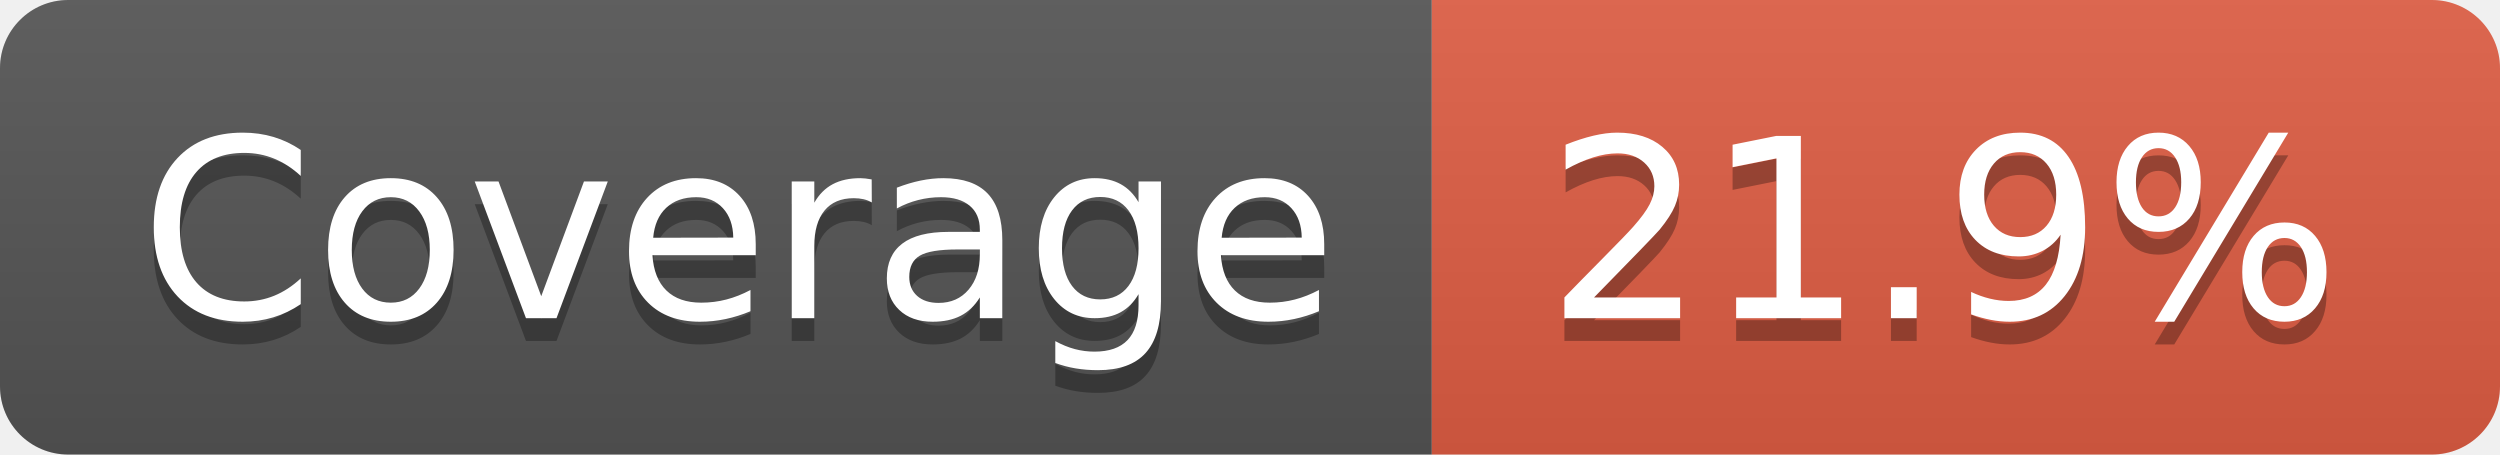
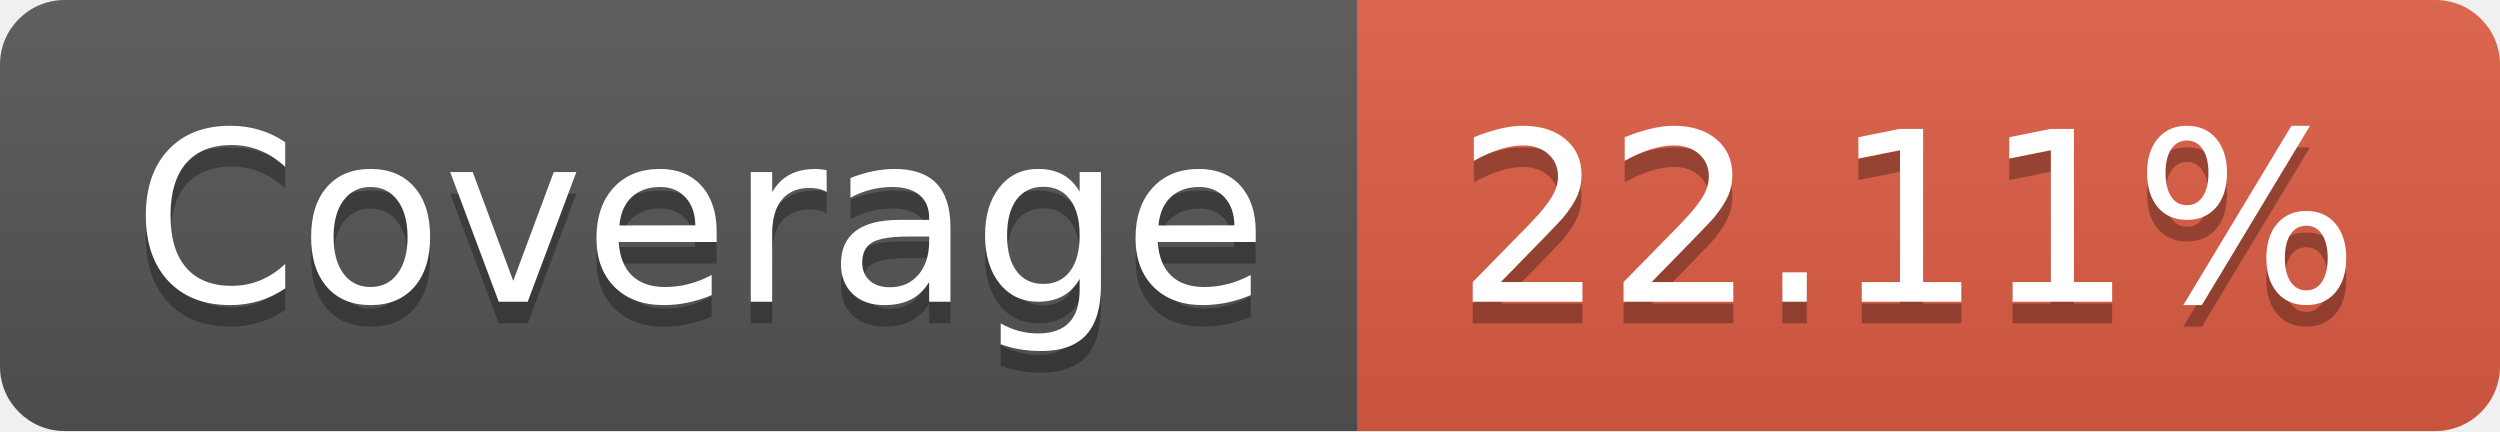
- <svg xmlns="http://www.w3.org/2000/svg" width="110" height="20" role="img" aria-label="Coverage: 21.9%">
+ <svg xmlns="http://www.w3.org/2000/svg" width="116" height="20" role="img" aria-label="Coverage: 22.11%">
  <linearGradient id="s" x2="0" y2="100%">
    <stop offset="0" stop-color="#bbb" stop-opacity=".1" />
    <stop offset="1" stop-opacity=".1" />
  </linearGradient>
  <clipPath id="r">
-     <rect width="110" height="20" rx="3" fill="#fff" />
+     <rect width="116" height="20" rx="3" fill="#fff" />
  </clipPath>
  <g clip-path="url(#r)">
    <rect width="63" height="20" fill="#555" />
-     <rect x="63" width="47" height="20" fill="#e05d44" />
-     <rect width="110" height="20" fill="url(#s)" />
+     <rect x="63" width="53" height="20" fill="#e05d44" />
+     <rect width="116" height="20" fill="url(#s)" />
  </g>
  <g fill="#fff" text-anchor="middle" font-family="Verdana,Geneva,DejaVu Sans,sans-serif" text-rendering="geometricPrecision" font-size="110">
    <text aria-hidden="true" x="325" y="150" fill="#010101" fill-opacity=".3" transform="scale(.1)" textLength="530">Coverage</text>
    <text x="325" y="140" transform="scale(.1)" fill="#fff" textLength="530">Coverage</text>
-     <text aria-hidden="true" x="855" y="150" fill="#010101" fill-opacity=".3" transform="scale(.1)" textLength="370">21.9%</text>
-     <text x="855" y="140" transform="scale(.1)" fill="#fff" textLength="370">21.9%</text>
+     <text aria-hidden="true" x="885" y="150" fill="#010101" fill-opacity=".3" transform="scale(.1)" textLength="430">22.11%</text>
+     <text x="885" y="140" transform="scale(.1)" fill="#fff" textLength="430">22.11%</text>
  </g>
</svg>
